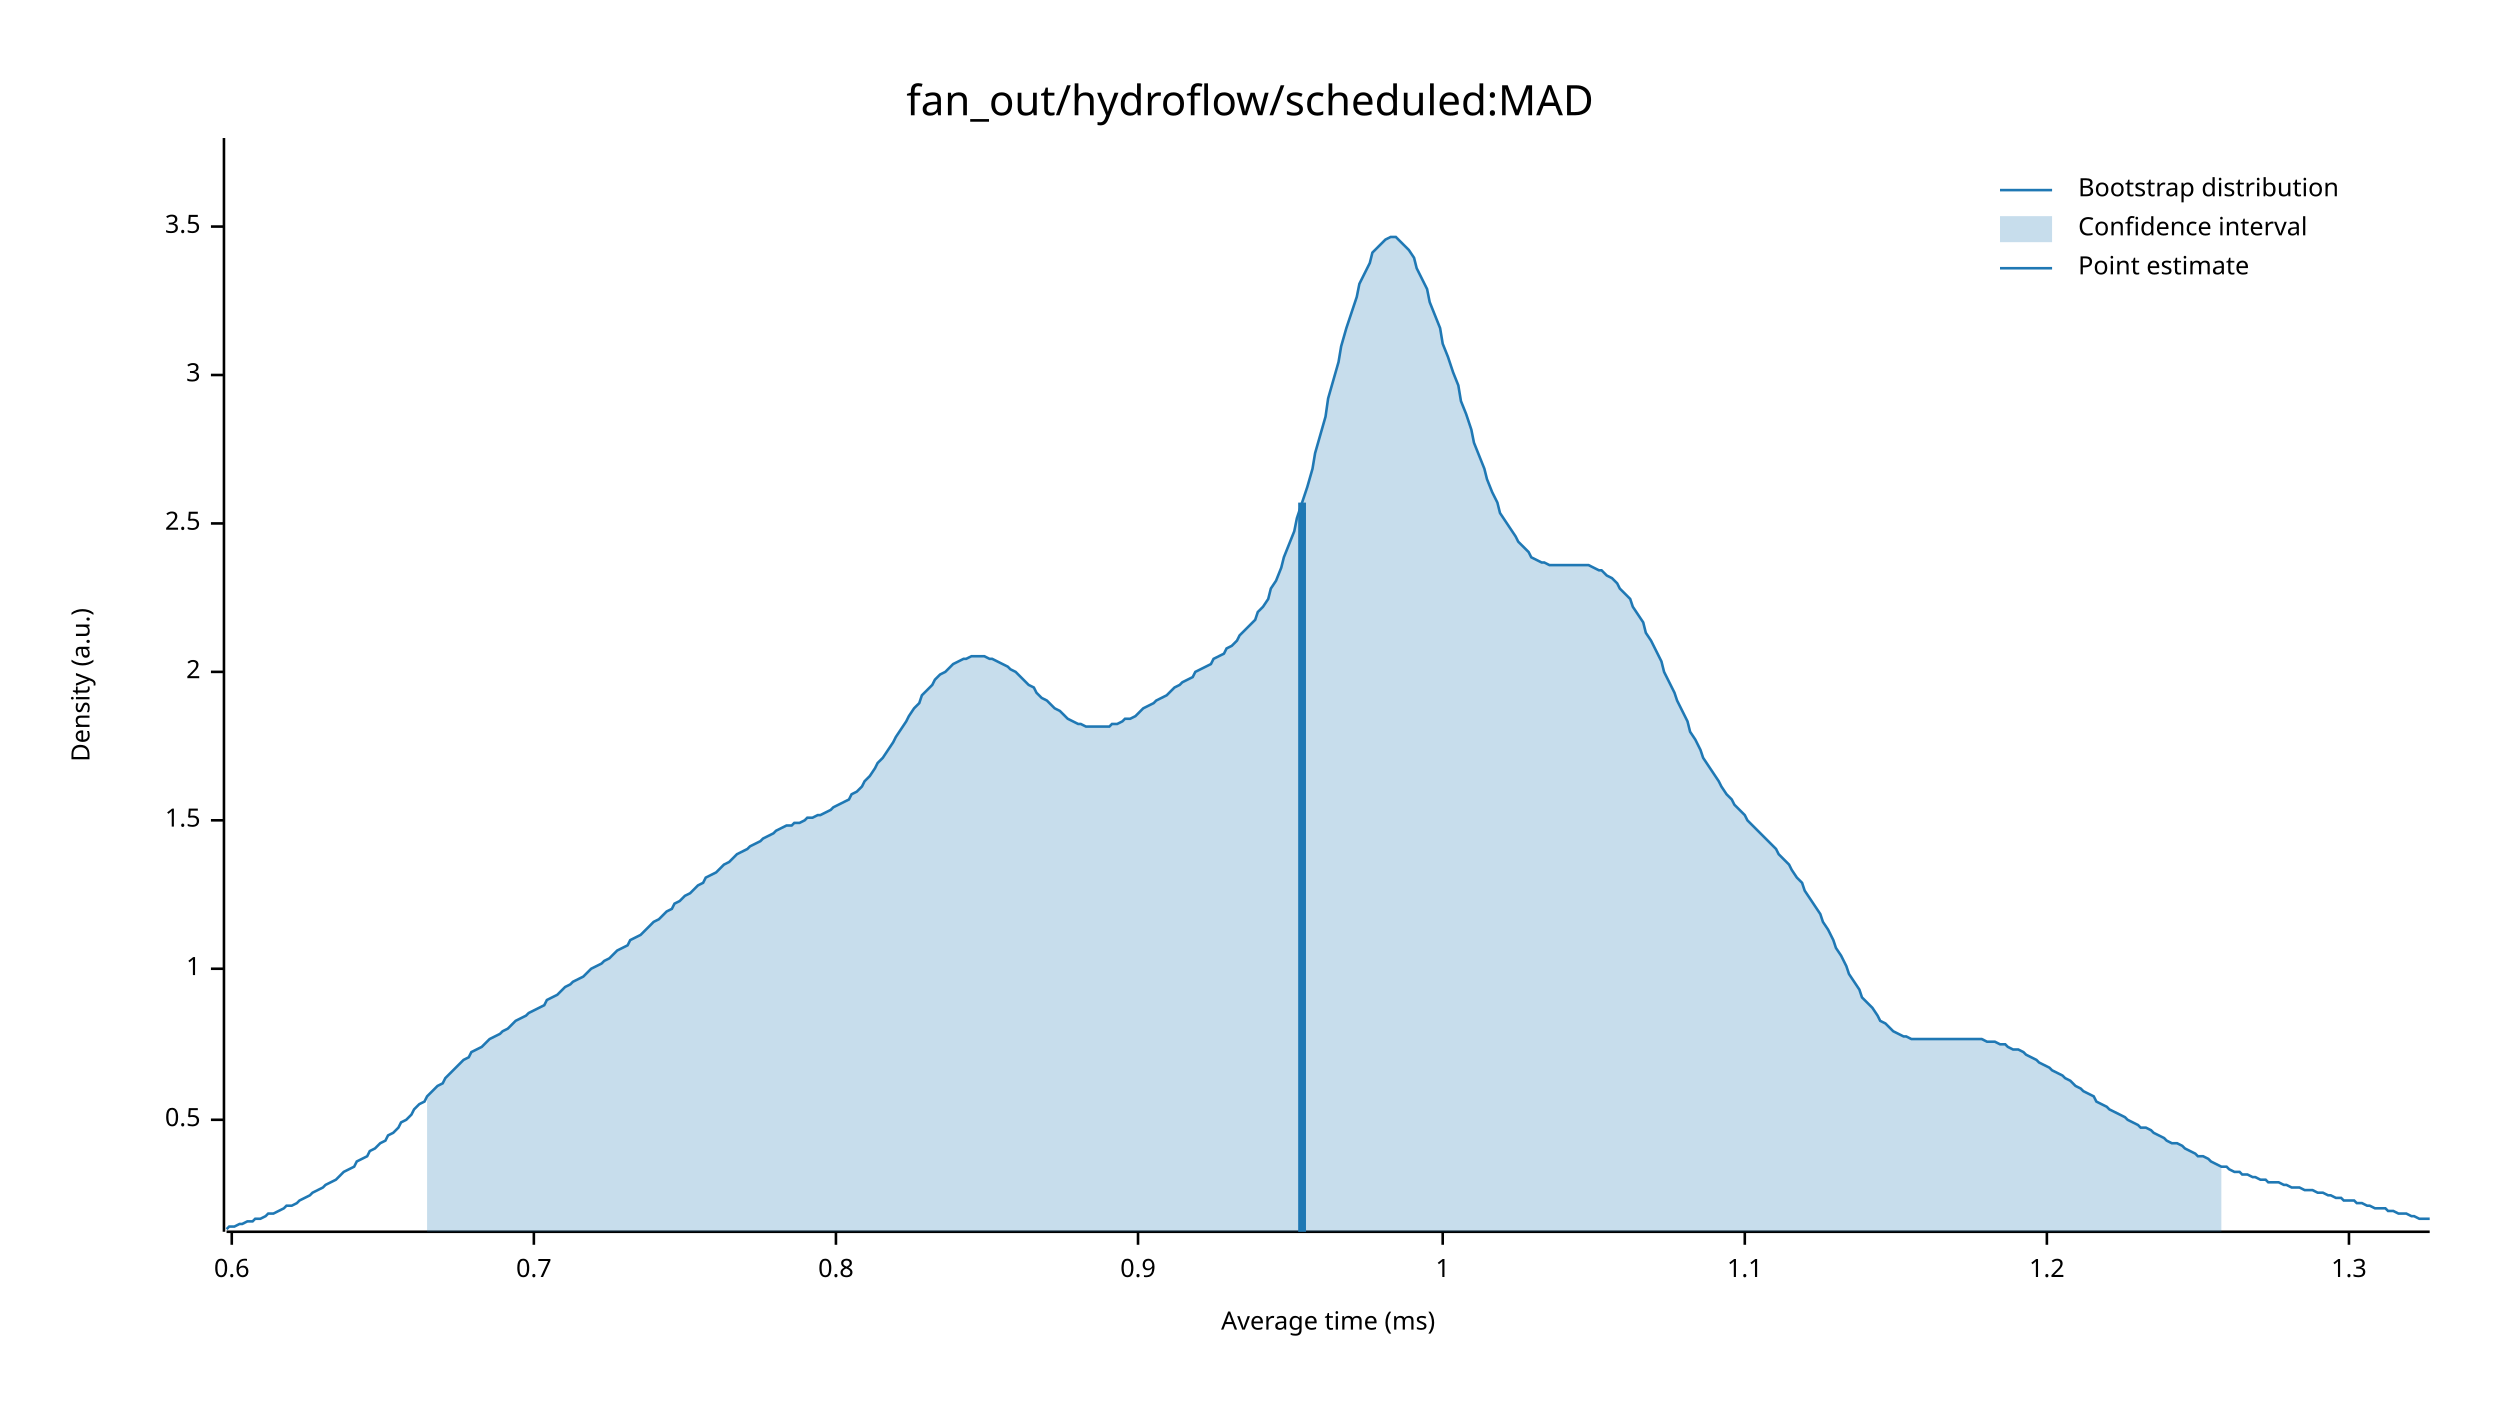
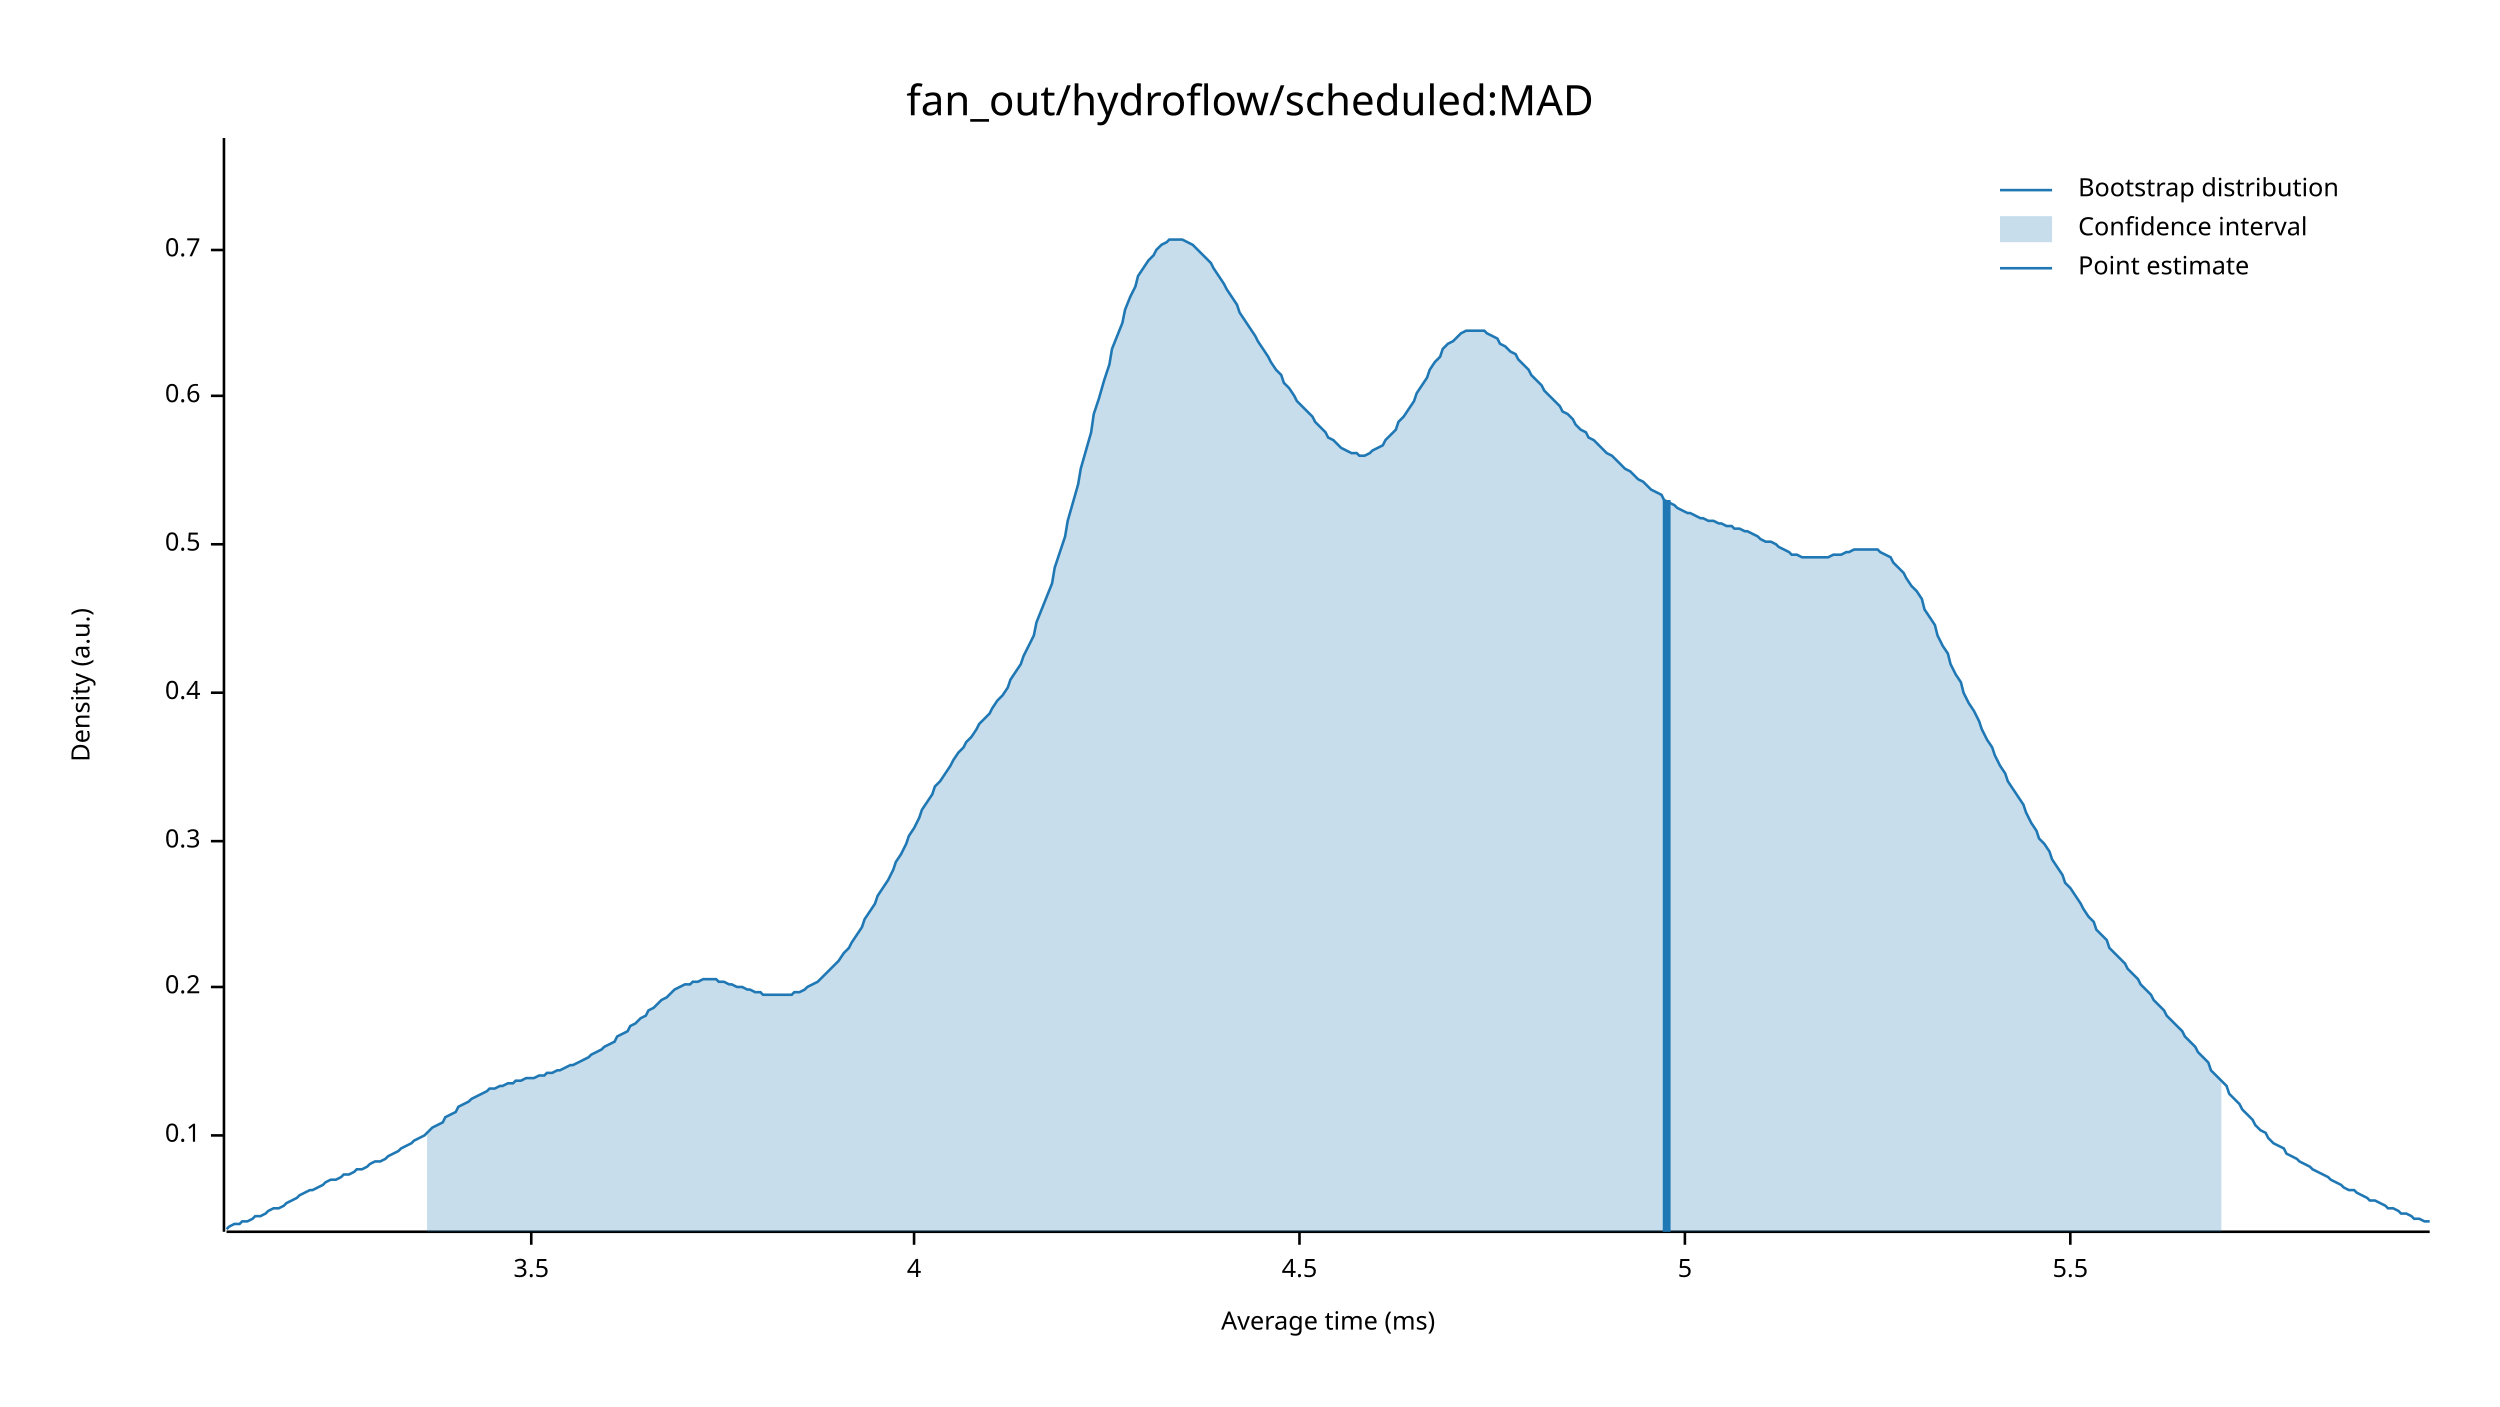
<svg xmlns="http://www.w3.org/2000/svg" width="960" height="540" viewBox="0 0 960 540">
  <text x="480" y="32" dy="0.76em" text-anchor="middle" font-family="sans-serif" font-size="16.129" opacity="1" fill="#000000">
fan_out/hydroflow/scheduled:MAD
</text>
  <text x="27" y="263" dy="0.76em" text-anchor="middle" font-family="sans-serif" font-size="9.677" opacity="1" fill="#000000" transform="rotate(270, 27, 263)">
Density (a.u.)
</text>
  <text x="510" y="513" dy="-0.5ex" text-anchor="middle" font-family="sans-serif" font-size="9.677" opacity="1" fill="#000000">
Average time (ms)
</text>
  <polyline fill="none" opacity="1" stroke="#000000" stroke-width="1" points="86,53 86,473 " />
-   <text x="77" y="430" dy="0.5ex" text-anchor="end" font-family="sans-serif" font-size="9.677" opacity="1" fill="#000000">
+   <text x="77" y="436" dy="0.5ex" text-anchor="end" font-family="sans-serif" font-size="9.677" opacity="1" fill="#000000">
+ 0.1
+ </text>
+   <polyline fill="none" opacity="1" stroke="#000000" stroke-width="1" points="81,436 86,436 " />
+   <text x="77" y="379" dy="0.5ex" text-anchor="end" font-family="sans-serif" font-size="9.677" opacity="1" fill="#000000">
+ 0.2
+ </text>
+   <polyline fill="none" opacity="1" stroke="#000000" stroke-width="1" points="81,379 86,379 " />
+   <text x="77" y="323" dy="0.5ex" text-anchor="end" font-family="sans-serif" font-size="9.677" opacity="1" fill="#000000">
+ 0.3
+ </text>
+   <polyline fill="none" opacity="1" stroke="#000000" stroke-width="1" points="81,323 86,323 " />
+   <text x="77" y="266" dy="0.5ex" text-anchor="end" font-family="sans-serif" font-size="9.677" opacity="1" fill="#000000">
+ 0.4
+ </text>
+   <polyline fill="none" opacity="1" stroke="#000000" stroke-width="1" points="81,266 86,266 " />
+   <text x="77" y="209" dy="0.5ex" text-anchor="end" font-family="sans-serif" font-size="9.677" opacity="1" fill="#000000">
0.5
</text>
-   <polyline fill="none" opacity="1" stroke="#000000" stroke-width="1" points="81,430 86,430 " />
-   <text x="77" y="372" dy="0.5ex" text-anchor="end" font-family="sans-serif" font-size="9.677" opacity="1" fill="#000000">
- 1
+   <polyline fill="none" opacity="1" stroke="#000000" stroke-width="1" points="81,209 86,209 " />
+   <text x="77" y="152" dy="0.5ex" text-anchor="end" font-family="sans-serif" font-size="9.677" opacity="1" fill="#000000">
+ 0.6
</text>
-   <polyline fill="none" opacity="1" stroke="#000000" stroke-width="1" points="81,372 86,372 " />
-   <text x="77" y="315" dy="0.5ex" text-anchor="end" font-family="sans-serif" font-size="9.677" opacity="1" fill="#000000">
- 1.5
+   <polyline fill="none" opacity="1" stroke="#000000" stroke-width="1" points="81,152 86,152 " />
+   <text x="77" y="96" dy="0.5ex" text-anchor="end" font-family="sans-serif" font-size="9.677" opacity="1" fill="#000000">
+ 0.7
</text>
-   <polyline fill="none" opacity="1" stroke="#000000" stroke-width="1" points="81,315 86,315 " />
-   <text x="77" y="258" dy="0.5ex" text-anchor="end" font-family="sans-serif" font-size="9.677" opacity="1" fill="#000000">
- 2
- </text>
-   <polyline fill="none" opacity="1" stroke="#000000" stroke-width="1" points="81,258 86,258 " />
-   <text x="77" y="201" dy="0.5ex" text-anchor="end" font-family="sans-serif" font-size="9.677" opacity="1" fill="#000000">
- 2.5
- </text>
-   <polyline fill="none" opacity="1" stroke="#000000" stroke-width="1" points="81,201 86,201 " />
-   <text x="77" y="144" dy="0.5ex" text-anchor="end" font-family="sans-serif" font-size="9.677" opacity="1" fill="#000000">
- 3
- </text>
-   <polyline fill="none" opacity="1" stroke="#000000" stroke-width="1" points="81,144 86,144 " />
-   <text x="77" y="87" dy="0.5ex" text-anchor="end" font-family="sans-serif" font-size="9.677" opacity="1" fill="#000000">
+   <polyline fill="none" opacity="1" stroke="#000000" stroke-width="1" points="81,96 86,96 " />
+   <polyline fill="none" opacity="1" stroke="#000000" stroke-width="1" points="87,473 933,473 " />
+   <text x="204" y="483" dy="0.76em" text-anchor="middle" font-family="sans-serif" font-size="9.677" opacity="1" fill="#000000">
3.5
</text>
-   <polyline fill="none" opacity="1" stroke="#000000" stroke-width="1" points="81,87 86,87 " />
-   <polyline fill="none" opacity="1" stroke="#000000" stroke-width="1" points="87,473 933,473 " />
-   <text x="89" y="483" dy="0.76em" text-anchor="middle" font-family="sans-serif" font-size="9.677" opacity="1" fill="#000000">
- 0.6
+   <polyline fill="none" opacity="1" stroke="#000000" stroke-width="1" points="204,473 204,478 " />
+   <text x="351" y="483" dy="0.76em" text-anchor="middle" font-family="sans-serif" font-size="9.677" opacity="1" fill="#000000">
+ 4
</text>
-   <polyline fill="none" opacity="1" stroke="#000000" stroke-width="1" points="89,473 89,478 " />
-   <text x="205" y="483" dy="0.76em" text-anchor="middle" font-family="sans-serif" font-size="9.677" opacity="1" fill="#000000">
- 0.7
+   <polyline fill="none" opacity="1" stroke="#000000" stroke-width="1" points="351,473 351,478 " />
+   <text x="499" y="483" dy="0.76em" text-anchor="middle" font-family="sans-serif" font-size="9.677" opacity="1" fill="#000000">
+ 4.5
</text>
-   <polyline fill="none" opacity="1" stroke="#000000" stroke-width="1" points="205,473 205,478 " />
-   <text x="321" y="483" dy="0.76em" text-anchor="middle" font-family="sans-serif" font-size="9.677" opacity="1" fill="#000000">
- 0.8
+   <polyline fill="none" opacity="1" stroke="#000000" stroke-width="1" points="499,473 499,478 " />
+   <text x="647" y="483" dy="0.76em" text-anchor="middle" font-family="sans-serif" font-size="9.677" opacity="1" fill="#000000">
+ 5
</text>
-   <polyline fill="none" opacity="1" stroke="#000000" stroke-width="1" points="321,473 321,478 " />
-   <text x="437" y="483" dy="0.76em" text-anchor="middle" font-family="sans-serif" font-size="9.677" opacity="1" fill="#000000">
- 0.9
+   <polyline fill="none" opacity="1" stroke="#000000" stroke-width="1" points="647,473 647,478 " />
+   <text x="795" y="483" dy="0.76em" text-anchor="middle" font-family="sans-serif" font-size="9.677" opacity="1" fill="#000000">
+ 5.5
</text>
-   <polyline fill="none" opacity="1" stroke="#000000" stroke-width="1" points="437,473 437,478 " />
-   <text x="554" y="483" dy="0.76em" text-anchor="middle" font-family="sans-serif" font-size="9.677" opacity="1" fill="#000000">
- 1
- </text>
-   <polyline fill="none" opacity="1" stroke="#000000" stroke-width="1" points="554,473 554,478 " />
-   <text x="670" y="483" dy="0.76em" text-anchor="middle" font-family="sans-serif" font-size="9.677" opacity="1" fill="#000000">
- 1.1
- </text>
-   <polyline fill="none" opacity="1" stroke="#000000" stroke-width="1" points="670,473 670,478 " />
-   <text x="786" y="483" dy="0.76em" text-anchor="middle" font-family="sans-serif" font-size="9.677" opacity="1" fill="#000000">
- 1.2
- </text>
-   <polyline fill="none" opacity="1" stroke="#000000" stroke-width="1" points="786,473 786,478 " />
-   <text x="902" y="483" dy="0.76em" text-anchor="middle" font-family="sans-serif" font-size="9.677" opacity="1" fill="#000000">
- 1.3
- </text>
-   <polyline fill="none" opacity="1" stroke="#000000" stroke-width="1" points="902,473 902,478 " />
-   <polyline fill="none" opacity="1" stroke="#1F78B4" stroke-width="1" points="87,472 88,471 90,471 92,470 93,470 95,469 97,469 98,468 100,468 102,467 103,466 105,466 107,465 109,464 110,463 112,463 114,462 115,461 117,460 119,459 120,458 122,457 124,456 125,455 127,454 129,453 131,451 132,450 134,449 136,448 137,446 139,445 141,444 142,442 144,441 146,439 148,438 149,436 151,435 153,433 154,431 156,430 158,428 159,426 161,424 163,423 164,421 166,419 168,417 170,416 171,414 173,412 175,410 176,409 178,407 180,406 181,404 183,403 185,402 187,400 188,399 190,398 192,397 193,396 195,395 197,393 198,392 200,391 202,390 203,389 205,388 207,387 209,386 210,384 212,383 214,382 215,381 217,379 219,378 220,377 222,376 224,375 226,373 227,372 229,371 231,370 232,369 234,368 236,366 237,365 239,364 241,363 242,361 244,360 246,359 248,357 249,356 251,354 253,353 254,352 256,350 258,349 259,347 261,346 263,344 265,343 266,342 268,340 270,339 271,337 273,336 275,335 276,334 278,332 280,331 281,330 283,328 285,327 287,326 288,325 290,324 292,323 293,322 295,321 297,320 298,319 300,318 302,317 304,317 305,316 307,316 309,315 310,314 312,314 314,313 315,313 317,312 319,311 320,310 322,309 324,308 326,307 327,305 329,304 331,302 332,300 334,298 336,295 337,293 339,291 341,288 343,285 344,283 346,280 348,277 349,275 351,272 353,270 354,267 356,265 358,263 359,261 361,259 363,258 365,256 366,255 368,254 370,253 371,253 373,252 375,252 376,252 378,252 380,253 381,253 383,254 385,255 387,256 388,257 390,258 392,260 393,261 395,263 397,264 398,266 400,268 402,269 404,271 405,272 407,273 409,275 410,276 412,277 414,278 415,278 417,279 419,279 420,279 422,279 424,279 426,279 427,278 429,278 431,277 432,276 434,276 436,275 437,274 439,272 441,271 443,270 444,269 446,268 448,267 449,266 451,264 453,263 454,262 456,261 458,260 459,258 461,257 463,256 465,255 466,253 468,252 470,251 471,249 473,248 475,246 476,244 478,242 480,240 482,238 483,235 485,233 487,230 488,226 490,223 492,218 493,214 495,209 497,204 498,199 500,193 502,187 504,180 505,174 507,167 509,160 510,153 512,146 514,139 515,133 517,126 519,120 521,114 522,109 524,105 526,101 527,97 529,95 531,93 532,92 534,91 536,91 537,92 539,94 541,96 543,99 544,103 546,107 548,111 549,116 551,121 553,126 554,132 556,137 558,143 560,148 561,154 563,159 565,165 566,170 568,175 570,180 571,184 573,189 575,193 576,197 578,200 580,203 582,206 583,208 585,210 587,212 588,214 590,215 592,216 593,216 595,217 597,217 599,217 600,217 602,217 604,217 605,217 607,217 609,217 610,217 612,218 614,219 615,219 617,221 619,222 621,224 622,226 624,228 626,230 627,233 629,236 631,239 632,243 634,246 636,250 638,254 639,258 641,262 643,266 644,269 646,273 648,277 649,281 651,284 653,288 654,291 656,294 658,297 660,300 661,302 663,305 665,307 666,309 668,311 670,313 671,315 673,317 675,319 676,320 678,322 680,324 682,326 683,328 685,330 687,332 688,334 690,337 692,339 693,342 695,345 697,348 699,351 700,354 702,357 704,361 705,364 707,367 709,371 710,374 712,377 714,380 715,383 717,385 719,387 721,390 722,392 724,393 726,395 727,396 729,397 731,398 732,398 734,399 736,399 738,399 739,399 741,399 743,399 744,399 746,399 748,399 749,399 751,399 753,399 754,399 756,399 758,399 760,399 761,399 763,400 765,400 766,400 768,401 770,401 771,402 773,403 775,403 777,404 778,405 780,406 782,407 783,408 785,409 787,410 788,411 790,412 792,413 793,414 795,415 797,417 799,418 800,419 802,420 804,421 805,423 807,424 809,425 810,426 812,427 814,428 816,429 817,430 819,431 821,432 822,433 824,433 826,434 827,435 829,436 831,437 832,438 834,439 836,439 838,440 839,441 841,442 843,443 844,444 846,444 848,445 849,446 851,447 853,448 855,448 856,449 858,450 860,450 861,451 863,451 865,452 866,452 868,453 870,453 871,454 873,454 875,454 877,455 878,455 880,456 882,456 883,456 885,457 887,457 888,457 890,458 892,458 894,459 895,459 897,460 899,460 900,461 902,461 904,461 905,462 907,462 909,463 910,463 912,464 914,464 916,464 917,465 919,465 921,466 922,466 924,466 926,467 927,467 929,468 931,468 933,468 " />
-   <polygon opacity="0.25" fill="#1F78B4" points="164,421 166,419 168,417 170,416 171,414 173,412 175,410 176,409 178,407 180,406 181,404 183,403 185,402 187,400 188,399 190,398 192,397 193,396 195,395 197,393 198,392 200,391 202,390 203,389 205,388 207,387 209,386 210,384 212,383 214,382 215,381 217,379 219,378 220,377 222,376 224,375 226,373 227,372 229,371 231,370 232,369 234,368 236,366 237,365 239,364 241,363 242,361 244,360 246,359 248,357 249,356 251,354 253,353 254,352 256,350 258,349 259,347 261,346 263,344 265,343 266,342 268,340 270,339 271,337 273,336 275,335 276,334 278,332 280,331 281,330 283,328 285,327 287,326 288,325 290,324 292,323 293,322 295,321 297,320 298,319 300,318 302,317 304,317 305,316 307,316 309,315 310,314 312,314 314,313 315,313 317,312 319,311 320,310 322,309 324,308 326,307 327,305 329,304 331,302 332,300 334,298 336,295 337,293 339,291 341,288 343,285 344,283 346,280 348,277 349,275 351,272 353,270 354,267 356,265 358,263 359,261 361,259 363,258 365,256 366,255 368,254 370,253 371,253 373,252 375,252 376,252 378,252 380,253 381,253 383,254 385,255 387,256 388,257 390,258 392,260 393,261 395,263 397,264 398,266 400,268 402,269 404,271 405,272 407,273 409,275 410,276 412,277 414,278 415,278 417,279 419,279 420,279 422,279 424,279 426,279 427,278 429,278 431,277 432,276 434,276 436,275 437,274 439,272 441,271 443,270 444,269 446,268 448,267 449,266 451,264 453,263 454,262 456,261 458,260 459,258 461,257 463,256 465,255 466,253 468,252 470,251 471,249 473,248 475,246 476,244 478,242 480,240 482,238 483,235 485,233 487,230 488,226 490,223 492,218 493,214 495,209 497,204 498,199 500,193 502,187 504,180 505,174 507,167 509,160 510,153 512,146 514,139 515,133 517,126 519,120 521,114 522,109 524,105 526,101 527,97 529,95 531,93 532,92 534,91 536,91 537,92 539,94 541,96 543,99 544,103 546,107 548,111 549,116 551,121 553,126 554,132 556,137 558,143 560,148 561,154 563,159 565,165 566,170 568,175 570,180 571,184 573,189 575,193 576,197 578,200 580,203 582,206 583,208 585,210 587,212 588,214 590,215 592,216 593,216 595,217 597,217 599,217 600,217 602,217 604,217 605,217 607,217 609,217 610,217 612,218 614,219 615,219 617,221 619,222 621,224 622,226 624,228 626,230 627,233 629,236 631,239 632,243 634,246 636,250 638,254 639,258 641,262 643,266 644,269 646,273 648,277 649,281 651,284 653,288 654,291 656,294 658,297 660,300 661,302 663,305 665,307 666,309 668,311 670,313 671,315 673,317 675,319 676,320 678,322 680,324 682,326 683,328 685,330 687,332 688,334 690,337 692,339 693,342 695,345 697,348 699,351 700,354 702,357 704,361 705,364 707,367 709,371 710,374 712,377 714,380 715,383 717,385 719,387 721,390 722,392 724,393 726,395 727,396 729,397 731,398 732,398 734,399 736,399 738,399 739,399 741,399 743,399 744,399 746,399 748,399 749,399 751,399 753,399 754,399 756,399 758,399 760,399 761,399 763,400 765,400 766,400 768,401 770,401 771,402 773,403 775,403 777,404 778,405 780,406 782,407 783,408 785,409 787,410 788,411 790,412 792,413 793,414 795,415 797,417 799,418 800,419 802,420 804,421 805,423 807,424 809,425 810,426 812,427 814,428 816,429 817,430 819,431 821,432 822,433 824,433 826,434 827,435 829,436 831,437 832,438 834,439 836,439 838,440 839,441 841,442 843,443 844,444 846,444 848,445 849,446 851,447 853,448 853,473 164,473 " />
-   <polyline fill="none" opacity="1" stroke="#1F78B4" stroke-width="3" points="500,473 500,193 " />
+   <polyline fill="none" opacity="1" stroke="#000000" stroke-width="1" points="795,473 795,478 " />
+   <polyline fill="none" opacity="1" stroke="#1F78B4" stroke-width="1" points="87,472 88,471 90,470 92,470 93,469 95,469 97,468 98,467 100,467 102,466 103,465 105,464 107,464 109,463 110,462 112,461 114,460 115,459 117,458 119,457 120,457 122,456 124,455 125,454 127,453 129,453 131,452 132,451 134,451 136,450 137,449 139,449 141,448 142,447 144,446 146,446 148,445 149,444 151,443 153,442 154,441 156,440 158,439 159,438 161,437 163,436 164,435 166,433 168,432 170,431 171,429 173,428 175,427 176,425 178,424 180,423 181,422 183,421 185,420 187,419 188,418 190,418 192,417 193,417 195,416 197,416 198,415 200,415 202,414 203,414 205,414 207,413 209,413 210,412 212,412 214,411 215,411 217,410 219,409 220,409 222,408 224,407 226,406 227,405 229,404 231,403 232,402 234,401 236,400 237,398 239,397 241,396 242,394 244,393 246,391 248,390 249,388 251,387 253,385 254,384 256,383 258,381 259,380 261,379 263,378 265,378 266,377 268,377 270,376 271,376 273,376 275,376 276,377 278,377 280,378 281,378 283,379 285,379 287,380 288,380 290,381 292,381 293,382 295,382 297,382 298,382 300,382 302,382 304,382 305,381 307,381 309,380 310,379 312,378 314,377 315,376 317,374 319,372 320,371 322,369 324,366 326,364 327,362 329,359 331,356 332,353 334,350 336,347 337,344 339,341 341,338 343,334 344,331 346,328 348,324 349,321 351,318 353,314 354,311 356,308 358,305 359,302 361,300 363,297 365,294 366,292 368,289 370,287 371,285 373,283 375,280 376,278 378,276 380,274 381,272 383,269 385,267 387,264 388,261 390,258 392,255 393,252 395,248 397,244 398,239 400,234 402,229 404,224 405,218 407,212 409,206 410,200 412,193 414,186 415,180 417,173 419,166 420,159 422,153 424,146 426,140 427,134 429,129 431,124 432,119 434,114 436,110 437,106 439,103 441,100 443,98 444,96 446,94 448,93 449,92 451,92 453,92 454,92 456,93 458,94 459,95 461,97 463,99 465,101 466,103 468,106 470,109 471,111 473,114 475,117 476,120 478,123 480,126 482,129 483,131 485,134 487,137 488,139 490,142 492,144 493,147 495,149 497,152 498,154 500,156 502,158 504,160 505,162 507,164 509,166 510,168 512,169 514,171 515,172 517,173 519,174 521,174 522,175 524,175 526,174 527,173 529,172 531,171 532,169 534,167 536,165 537,162 539,160 541,157 543,154 544,151 546,148 548,145 549,142 551,139 553,137 554,134 556,132 558,131 560,129 561,128 563,127 565,127 566,127 568,127 570,127 571,128 573,129 575,130 576,132 578,133 580,135 582,136 583,138 585,140 587,142 588,144 590,146 592,148 593,150 595,152 597,154 599,156 600,158 602,159 604,161 605,163 607,165 609,166 610,168 612,169 614,171 615,172 617,174 619,175 621,177 622,178 624,180 626,181 627,182 629,184 631,185 632,186 634,188 636,189 638,190 639,192 641,193 643,194 644,195 646,196 648,197 649,197 651,198 653,199 654,199 656,200 658,200 660,201 661,201 663,202 665,202 666,203 668,203 670,204 671,204 673,205 675,206 676,207 678,208 680,208 682,209 683,210 685,211 687,212 688,213 690,213 692,214 693,214 695,214 697,214 699,214 700,214 702,214 704,213 705,213 707,213 709,212 710,212 712,211 714,211 715,211 717,211 719,211 721,211 722,212 724,213 726,214 727,216 729,218 731,220 732,222 734,225 736,227 738,230 739,234 741,237 743,240 744,244 746,248 748,251 749,255 751,259 753,262 754,266 756,270 758,273 760,277 761,280 763,284 765,287 766,290 768,294 770,297 771,300 773,303 775,306 777,309 778,312 780,316 782,319 783,322 785,324 787,327 788,330 790,333 792,336 793,339 795,341 797,344 799,347 800,349 802,352 804,354 805,357 807,359 809,361 810,364 812,366 814,368 816,370 817,372 819,374 821,376 822,378 824,380 826,382 827,384 829,386 831,388 832,390 834,392 836,394 838,396 839,398 841,400 843,402 844,404 846,406 848,408 849,411 851,413 853,415 855,417 856,420 858,422 860,424 861,426 863,428 865,430 866,432 868,434 870,435 871,437 873,439 875,440 877,441 878,443 880,444 882,445 883,446 885,447 887,448 888,449 890,450 892,451 894,452 895,453 897,454 899,455 900,456 902,457 904,457 905,458 907,459 909,460 910,461 912,461 914,462 916,463 917,464 919,464 921,465 922,466 924,466 926,467 927,468 929,468 931,469 933,469 " />
+   <polygon opacity="0.25" fill="#1F78B4" points="164,435 166,433 168,432 170,431 171,429 173,428 175,427 176,425 178,424 180,423 181,422 183,421 185,420 187,419 188,418 190,418 192,417 193,417 195,416 197,416 198,415 200,415 202,414 203,414 205,414 207,413 209,413 210,412 212,412 214,411 215,411 217,410 219,409 220,409 222,408 224,407 226,406 227,405 229,404 231,403 232,402 234,401 236,400 237,398 239,397 241,396 242,394 244,393 246,391 248,390 249,388 251,387 253,385 254,384 256,383 258,381 259,380 261,379 263,378 265,378 266,377 268,377 270,376 271,376 273,376 275,376 276,377 278,377 280,378 281,378 283,379 285,379 287,380 288,380 290,381 292,381 293,382 295,382 297,382 298,382 300,382 302,382 304,382 305,381 307,381 309,380 310,379 312,378 314,377 315,376 317,374 319,372 320,371 322,369 324,366 326,364 327,362 329,359 331,356 332,353 334,350 336,347 337,344 339,341 341,338 343,334 344,331 346,328 348,324 349,321 351,318 353,314 354,311 356,308 358,305 359,302 361,300 363,297 365,294 366,292 368,289 370,287 371,285 373,283 375,280 376,278 378,276 380,274 381,272 383,269 385,267 387,264 388,261 390,258 392,255 393,252 395,248 397,244 398,239 400,234 402,229 404,224 405,218 407,212 409,206 410,200 412,193 414,186 415,180 417,173 419,166 420,159 422,153 424,146 426,140 427,134 429,129 431,124 432,119 434,114 436,110 437,106 439,103 441,100 443,98 444,96 446,94 448,93 449,92 451,92 453,92 454,92 456,93 458,94 459,95 461,97 463,99 465,101 466,103 468,106 470,109 471,111 473,114 475,117 476,120 478,123 480,126 482,129 483,131 485,134 487,137 488,139 490,142 492,144 493,147 495,149 497,152 498,154 500,156 502,158 504,160 505,162 507,164 509,166 510,168 512,169 514,171 515,172 517,173 519,174 521,174 522,175 524,175 526,174 527,173 529,172 531,171 532,169 534,167 536,165 537,162 539,160 541,157 543,154 544,151 546,148 548,145 549,142 551,139 553,137 554,134 556,132 558,131 560,129 561,128 563,127 565,127 566,127 568,127 570,127 571,128 573,129 575,130 576,132 578,133 580,135 582,136 583,138 585,140 587,142 588,144 590,146 592,148 593,150 595,152 597,154 599,156 600,158 602,159 604,161 605,163 607,165 609,166 610,168 612,169 614,171 615,172 617,174 619,175 621,177 622,178 624,180 626,181 627,182 629,184 631,185 632,186 634,188 636,189 638,190 639,192 641,193 643,194 644,195 646,196 648,197 649,197 651,198 653,199 654,199 656,200 658,200 660,201 661,201 663,202 665,202 666,203 668,203 670,204 671,204 673,205 675,206 676,207 678,208 680,208 682,209 683,210 685,211 687,212 688,213 690,213 692,214 693,214 695,214 697,214 699,214 700,214 702,214 704,213 705,213 707,213 709,212 710,212 712,211 714,211 715,211 717,211 719,211 721,211 722,212 724,213 726,214 727,216 729,218 731,220 732,222 734,225 736,227 738,230 739,234 741,237 743,240 744,244 746,248 748,251 749,255 751,259 753,262 754,266 756,270 758,273 760,277 761,280 763,284 765,287 766,290 768,294 770,297 771,300 773,303 775,306 777,309 778,312 780,316 782,319 783,322 785,324 787,327 788,330 790,333 792,336 793,339 795,341 797,344 799,347 800,349 802,352 804,354 805,357 807,359 809,361 810,364 812,366 814,368 816,370 817,372 819,374 821,376 822,378 824,380 826,382 827,384 829,386 831,388 832,390 834,392 836,394 838,396 839,398 841,400 843,402 844,404 846,406 848,408 849,411 851,413 853,415 853,473 164,473 " />
+   <polyline fill="none" opacity="1" stroke="#1F78B4" stroke-width="3" points="640,473 640,192 " />
  <text x="798" y="68" dy="0.76em" text-anchor="start" font-family="sans-serif" font-size="9.677" opacity="1" fill="#000000">
Bootstrap distribution
</text>
  <text x="798" y="83" dy="0.76em" text-anchor="start" font-family="sans-serif" font-size="9.677" opacity="1" fill="#000000">
Confidence interval
</text>
  <text x="798" y="98" dy="0.76em" text-anchor="start" font-family="sans-serif" font-size="9.677" opacity="1" fill="#000000">
Point estimate
</text>
  <polyline fill="none" opacity="1" stroke="#1F78B4" stroke-width="1" points="768,73 788,73 " />
  <rect x="768" y="83" width="20" height="10" opacity="0.25" fill="#1F78B4" stroke="none" />
  <polyline fill="none" opacity="1" stroke="#1F78B4" stroke-width="1" points="768,103 788,103 " />
</svg>
